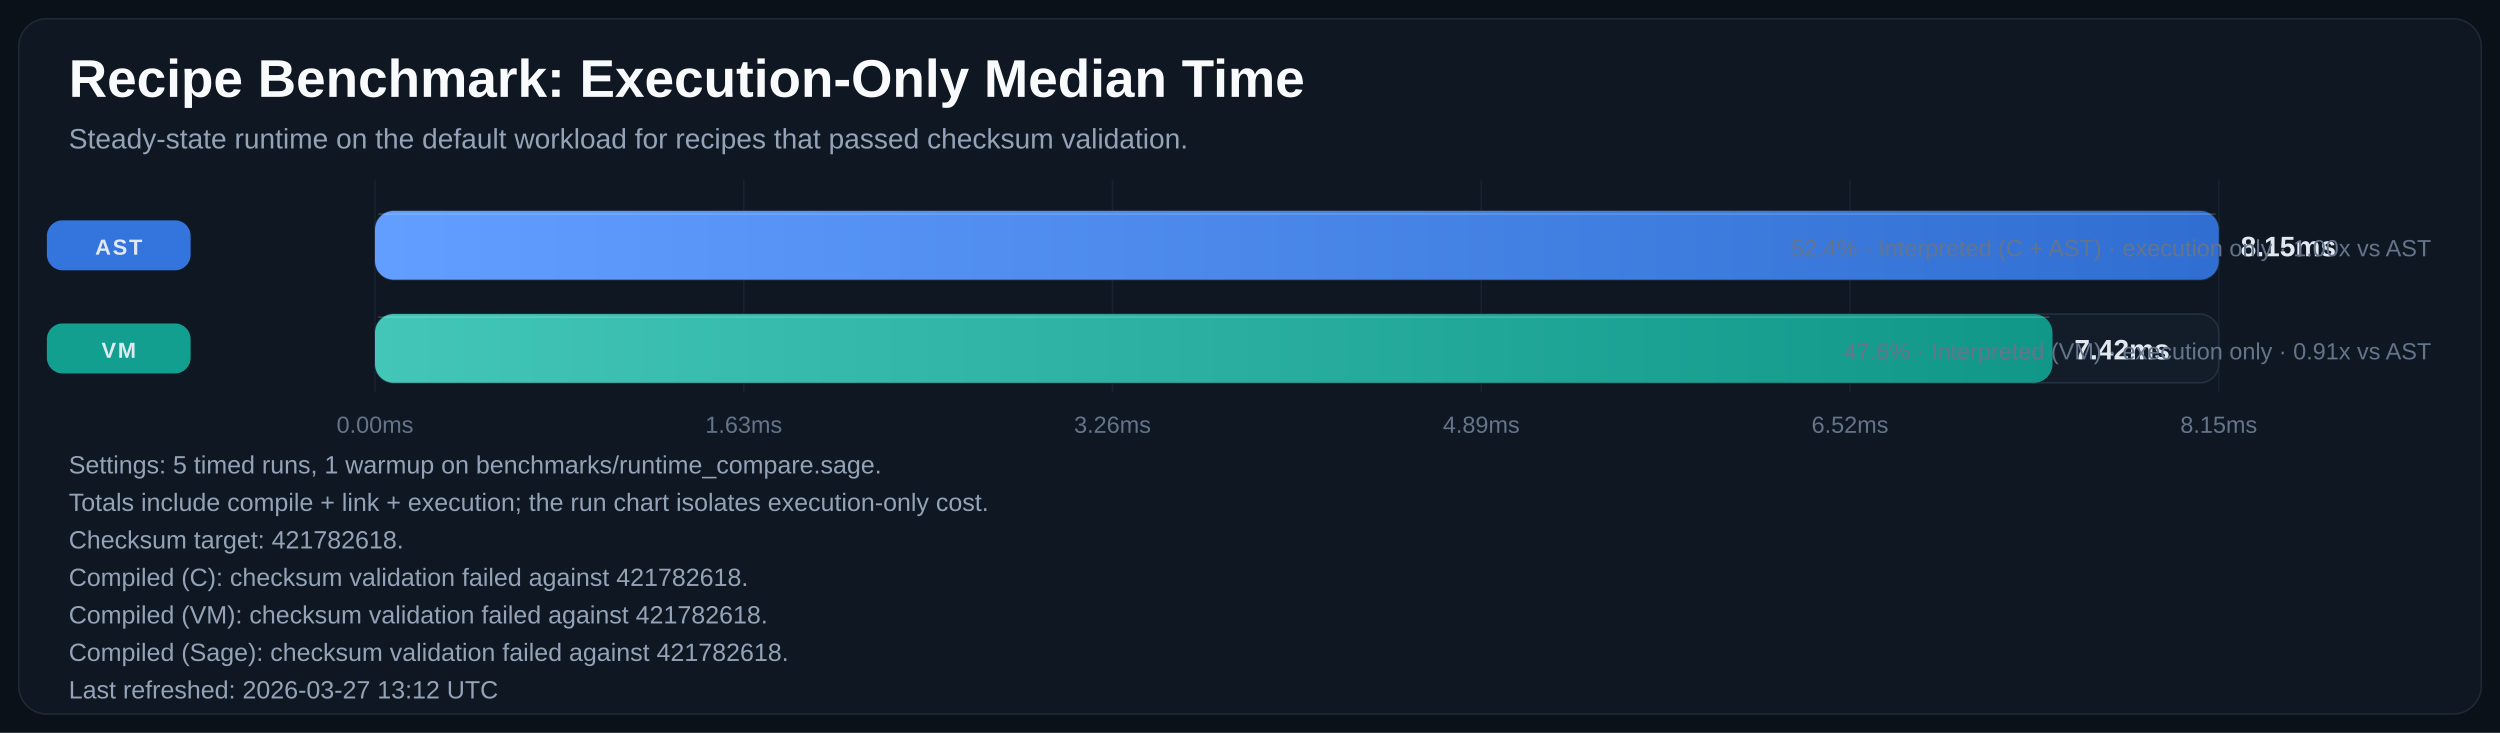
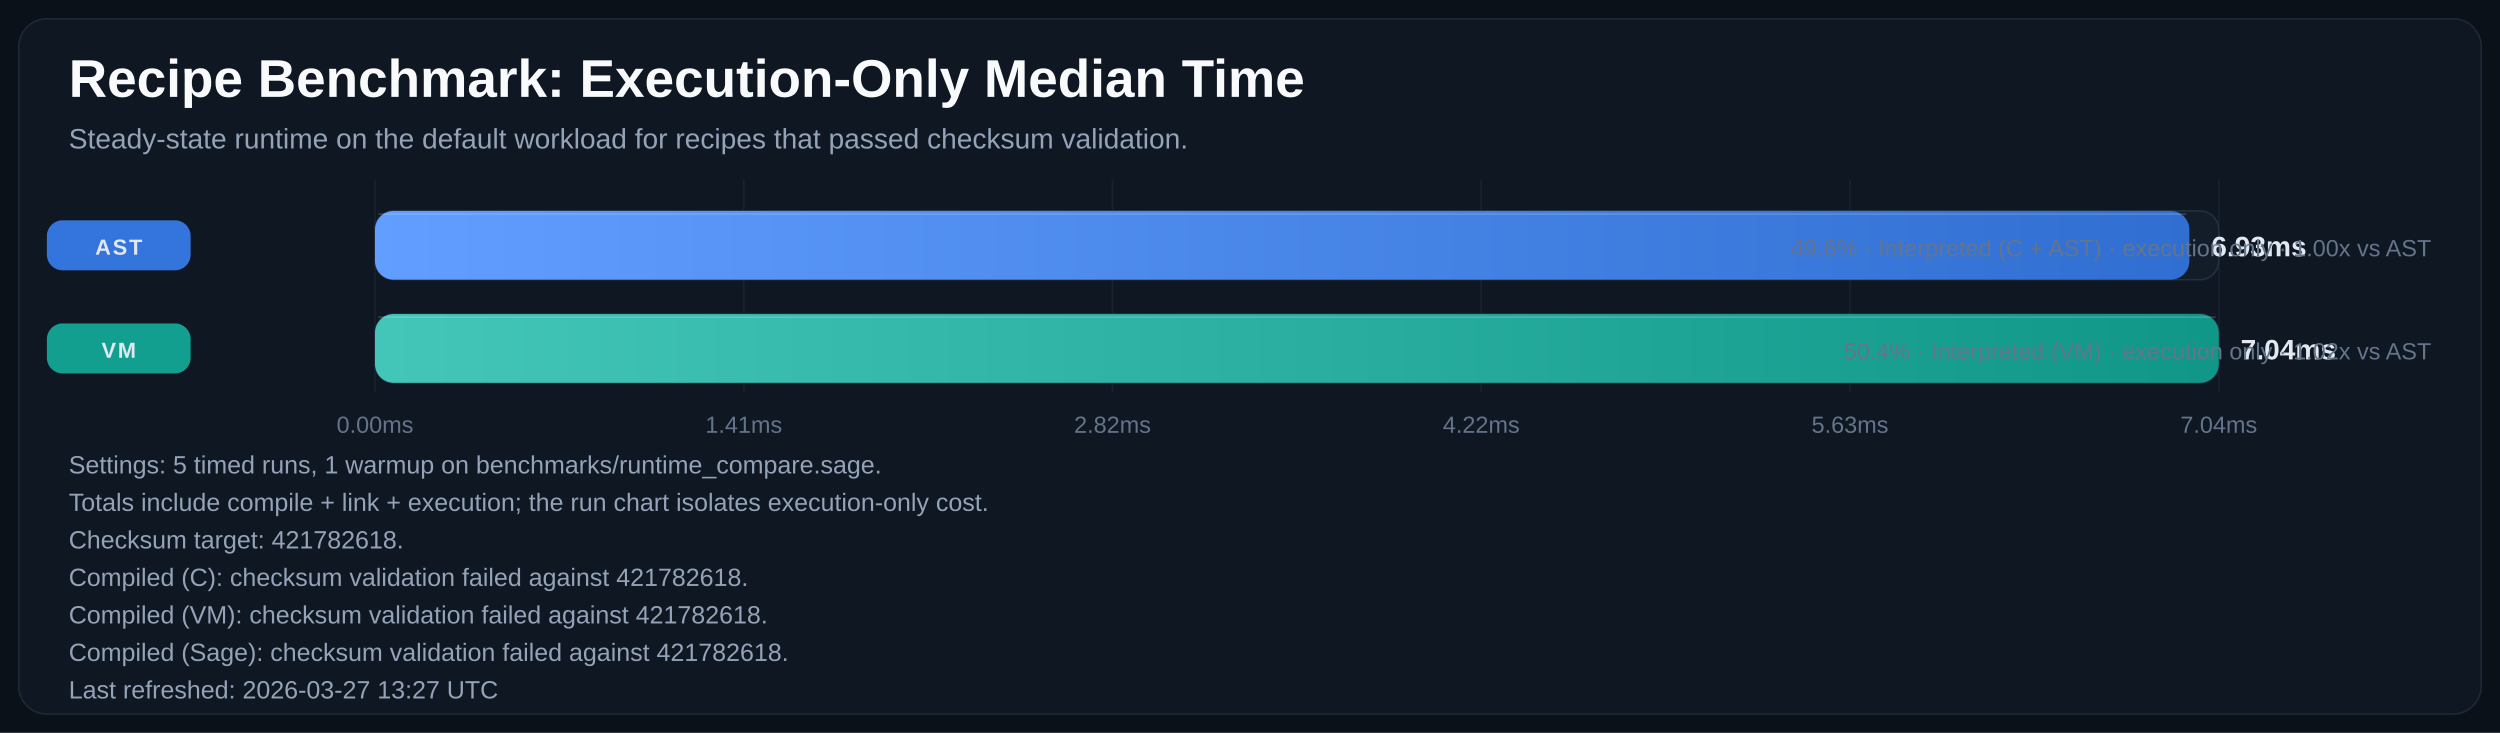
<svg xmlns="http://www.w3.org/2000/svg" width="1600" height="469" viewBox="0 0 1600 469" role="img" aria-labelledby="title desc">
  <defs>
    <linearGradient id="bar-gradient-0" x1="0%" y1="0%" x2="100%" y2="0%">
      <stop offset="0%" stop-color="#619EFF" />
      <stop offset="100%" stop-color="#306ED1" />
    </linearGradient>
    <linearGradient id="bar-gradient-1" x1="0%" y1="0%" x2="100%" y2="0%">
      <stop offset="0%" stop-color="#43C6B8" />
      <stop offset="100%" stop-color="#109788" />
    </linearGradient>
  </defs>
  <rect width="100%" height="100%" fill="#0B1118" />
  <rect x="12" y="12" width="1576" height="445" rx="18" fill="#0F1722" stroke="#1F2937" />
  <text x="44" y="62" fill="#F8FAFC" font-size="34" font-family="Segoe UI, Arial, sans-serif" font-weight="700">Recipe Benchmark: Execution-Only Median Time</text>
  <text x="44" y="95" fill="#94A3B8" font-size="18" font-family="Segoe UI, Arial, sans-serif">Steady-state runtime on the default workload for recipes that passed checksum validation.</text>
  <line x1="240.0" y1="115" x2="240.0" y2="251" stroke="#182231" stroke-width="1" />
  <text x="240.0" y="277" text-anchor="middle" fill="#64748B" font-size="15" font-family="Segoe UI, Arial, sans-serif">0.00ms</text>
  <line x1="476.0" y1="115" x2="476.0" y2="251" stroke="#182231" stroke-width="1" />
-   <text x="476.0" y="277" text-anchor="middle" fill="#64748B" font-size="15" font-family="Segoe UI, Arial, sans-serif">1.63ms</text>
+   <text x="476.0" y="277" text-anchor="middle" fill="#64748B" font-size="15" font-family="Segoe UI, Arial, sans-serif">1.41ms</text>
  <line x1="712.0" y1="115" x2="712.0" y2="251" stroke="#182231" stroke-width="1" />
-   <text x="712.0" y="277" text-anchor="middle" fill="#64748B" font-size="15" font-family="Segoe UI, Arial, sans-serif">3.26ms</text>
+   <text x="712.0" y="277" text-anchor="middle" fill="#64748B" font-size="15" font-family="Segoe UI, Arial, sans-serif">2.82ms</text>
  <line x1="948.0" y1="115" x2="948.0" y2="251" stroke="#182231" stroke-width="1" />
-   <text x="948.0" y="277" text-anchor="middle" fill="#64748B" font-size="15" font-family="Segoe UI, Arial, sans-serif">4.89ms</text>
+   <text x="948.0" y="277" text-anchor="middle" fill="#64748B" font-size="15" font-family="Segoe UI, Arial, sans-serif">4.22ms</text>
  <line x1="1184.0" y1="115" x2="1184.0" y2="251" stroke="#182231" stroke-width="1" />
-   <text x="1184.0" y="277" text-anchor="middle" fill="#64748B" font-size="15" font-family="Segoe UI, Arial, sans-serif">6.52ms</text>
+   <text x="1184.0" y="277" text-anchor="middle" fill="#64748B" font-size="15" font-family="Segoe UI, Arial, sans-serif">5.63ms</text>
  <line x1="1420.0" y1="115" x2="1420.0" y2="251" stroke="#182231" stroke-width="1" />
-   <text x="1420.0" y="277" text-anchor="middle" fill="#64748B" font-size="15" font-family="Segoe UI, Arial, sans-serif">8.15ms</text>
+   <text x="1420.0" y="277" text-anchor="middle" fill="#64748B" font-size="15" font-family="Segoe UI, Arial, sans-serif">7.04ms</text>
  <rect x="30" y="141.0" width="92" height="32" rx="10" fill="#3479E6" opacity="0.95" />
  <text x="76.0" y="163.0" text-anchor="middle" fill="#E2E8F0" font-size="14" font-family="Segoe UI, Arial, sans-serif" font-weight="700" letter-spacing="1.1">AST</text>
  <rect x="240" y="135" width="1180" height="44" rx="12" fill="#131D2A" stroke="#233041" />
-   <rect x="240" y="135" width="1180.0" height="44" rx="12" fill="url(#bar-gradient-0)" />
-   <line x1="242.0" y1="137.0" x2="1418.0" y2="137.0" stroke="#F8FAFC" stroke-opacity="0.18" />
-   <text x="1434.0" y="164.0" fill="#E2E8F0" font-size="18" font-family="Segoe UI, Arial, sans-serif" font-weight="700">8.15ms</text>
-   <text x="1556" y="164.0" text-anchor="end" fill="#64748B" font-size="15" font-family="Segoe UI, Arial, sans-serif">52.4% · Interpreted (C + AST) · execution only · 1.00x vs AST</text>
+   <rect x="240" y="135" width="1161.2" height="44" rx="12" fill="url(#bar-gradient-0)" />
+   <line x1="242.0" y1="137.0" x2="1399.2" y2="137.0" stroke="#F8FAFC" stroke-opacity="0.18" />
+   <text x="1415.2" y="164.0" fill="#E2E8F0" font-size="18" font-family="Segoe UI, Arial, sans-serif" font-weight="700">6.93ms</text>
+   <text x="1556" y="164.0" text-anchor="end" fill="#64748B" font-size="15" font-family="Segoe UI, Arial, sans-serif">49.6% · Interpreted (C + AST) · execution only · 1.00x vs AST</text>
  <rect x="30" y="207.0" width="92" height="32" rx="10" fill="#12A695" opacity="0.95" />
  <text x="76.0" y="229.0" text-anchor="middle" fill="#E2E8F0" font-size="14" font-family="Segoe UI, Arial, sans-serif" font-weight="700" letter-spacing="1.1">VM</text>
  <rect x="240" y="201" width="1180" height="44" rx="12" fill="#131D2A" stroke="#233041" />
-   <rect x="240" y="201" width="1073.6" height="44" rx="12" fill="url(#bar-gradient-1)" />
-   <line x1="242.0" y1="203.0" x2="1311.6" y2="203.0" stroke="#F8FAFC" stroke-opacity="0.18" />
-   <text x="1327.6" y="230.0" fill="#E2E8F0" font-size="18" font-family="Segoe UI, Arial, sans-serif" font-weight="700">7.42ms</text>
-   <text x="1556" y="230.0" text-anchor="end" fill="#64748B" font-size="15" font-family="Segoe UI, Arial, sans-serif">47.6% · Interpreted (VM) · execution only · 0.91x vs AST</text>
+   <rect x="240" y="201" width="1180.0" height="44" rx="12" fill="url(#bar-gradient-1)" />
+   <line x1="242.0" y1="203.0" x2="1418.0" y2="203.0" stroke="#F8FAFC" stroke-opacity="0.18" />
+   <text x="1434.0" y="230.0" fill="#E2E8F0" font-size="18" font-family="Segoe UI, Arial, sans-serif" font-weight="700">7.04ms</text>
+   <text x="1556" y="230.0" text-anchor="end" fill="#64748B" font-size="15" font-family="Segoe UI, Arial, sans-serif">50.4% · Interpreted (VM) · execution only · 1.02x vs AST</text>
  <text x="44" y="303" fill="#94A3B8" font-size="16" font-family="Segoe UI, Arial, sans-serif">Settings: 5 timed runs, 1 warmup on benchmarks/runtime_compare.sage.</text>
  <text x="44" y="327" fill="#94A3B8" font-size="16" font-family="Segoe UI, Arial, sans-serif">Totals include compile + link + execution; the run chart isolates execution-only cost.</text>
  <text x="44" y="351" fill="#94A3B8" font-size="16" font-family="Segoe UI, Arial, sans-serif">Checksum target: 421782618.</text>
  <text x="44" y="375" fill="#94A3B8" font-size="16" font-family="Segoe UI, Arial, sans-serif">Compiled (C): checksum validation failed against 421782618.</text>
  <text x="44" y="399" fill="#94A3B8" font-size="16" font-family="Segoe UI, Arial, sans-serif">Compiled (VM): checksum validation failed against 421782618.</text>
  <text x="44" y="423" fill="#94A3B8" font-size="16" font-family="Segoe UI, Arial, sans-serif">Compiled (Sage): checksum validation failed against 421782618.</text>
-   <text x="44" y="447" fill="#94A3B8" font-size="16" font-family="Segoe UI, Arial, sans-serif">Last refreshed: 2026-03-27 13:12 UTC</text>
+   <text x="44" y="447" fill="#94A3B8" font-size="16" font-family="Segoe UI, Arial, sans-serif">Last refreshed: 2026-03-27 13:27 UTC</text>
</svg>
